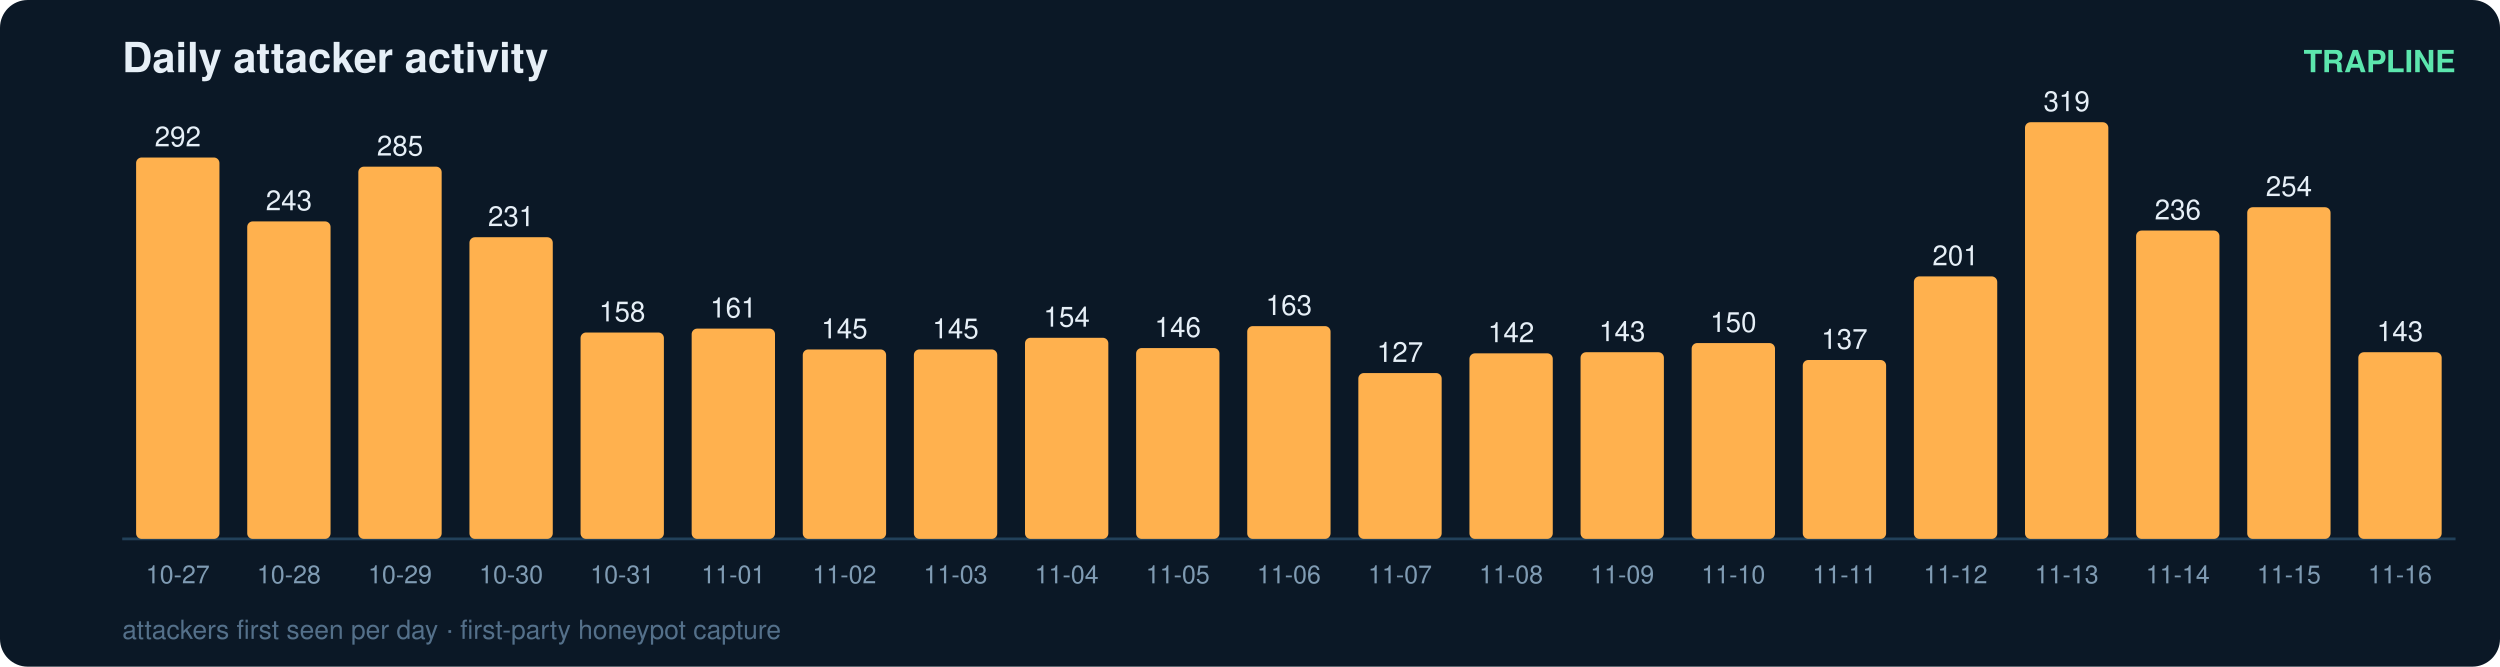
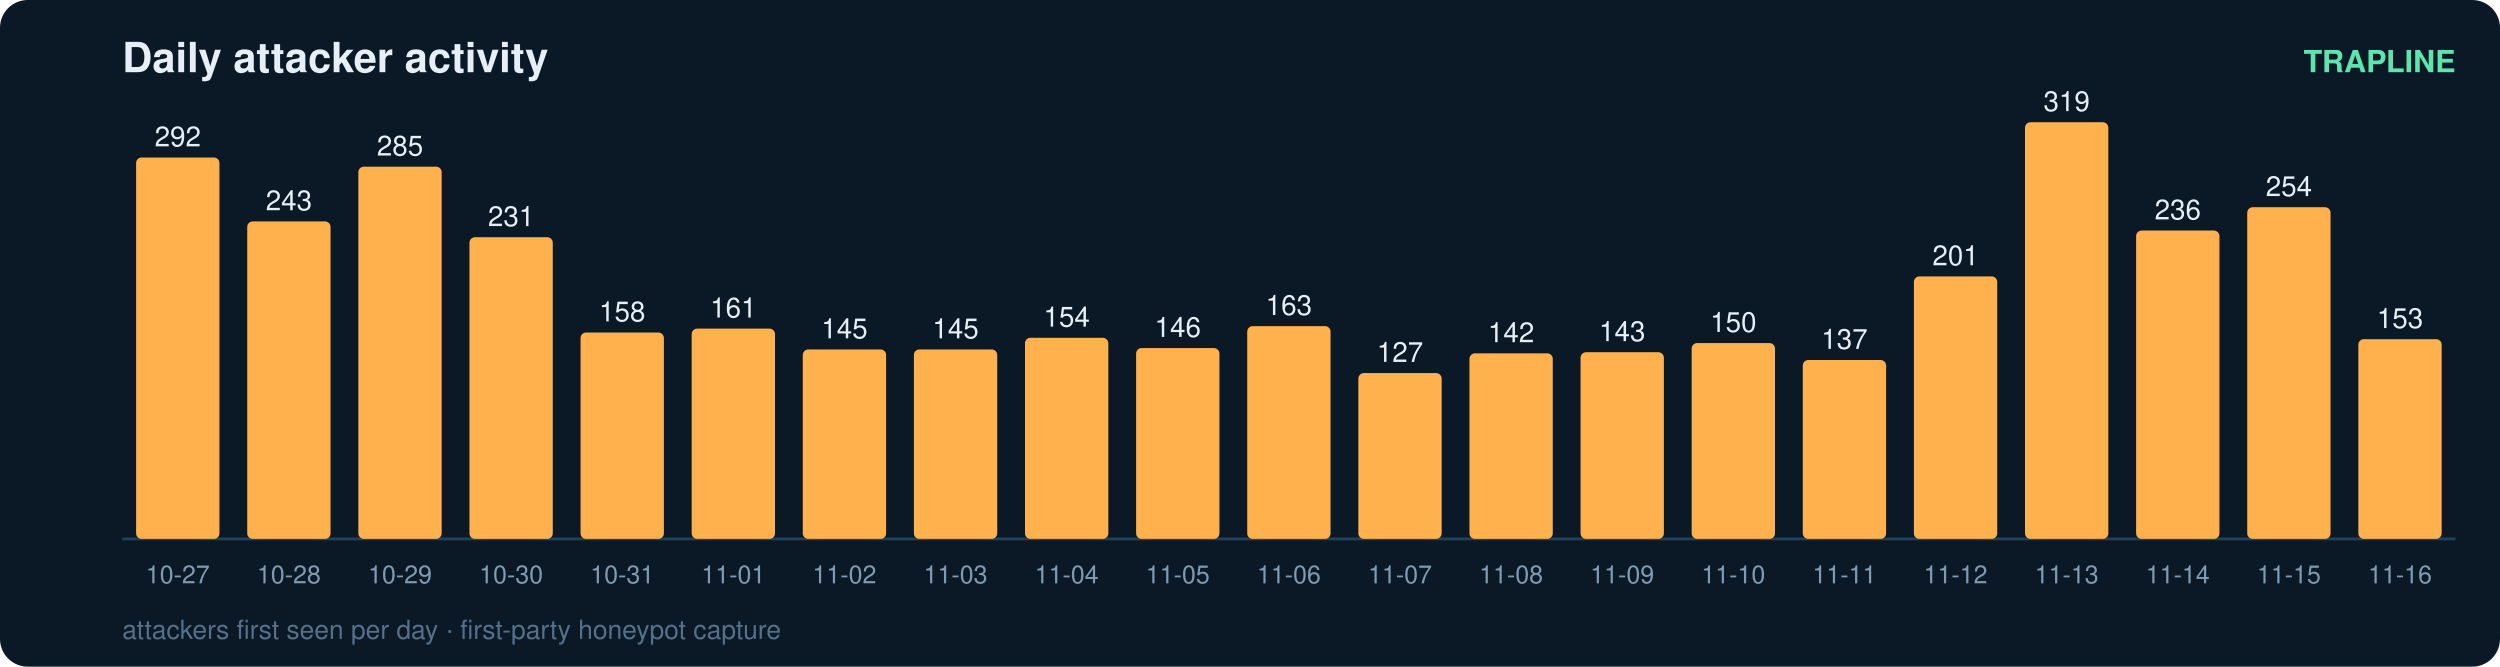
<svg xmlns="http://www.w3.org/2000/svg" width="900" height="240" viewBox="0 0 900 240" font-family="ui-sans-serif,Segoe UI,Helvetica,Arial">
  <rect width="900" height="240" rx="10" fill="#0b1826" />
  <text x="44" y="26" fill="#e6eff7" font-size="15" font-weight="700">Daily attacker activity</text>
  <text x="884" y="26" fill="#5ce6ad" font-size="11" text-anchor="end" font-weight="600">TRAPLINE</text>
  <line x1="44" y1="194" x2="884" y2="194" stroke="#22415a" stroke-width="1" />
  <rect x="49" y="56.7" width="30" height="137.3" rx="2" fill="#ffb14e" />
  <text x="64.0" y="52.7" fill="#e6eff7" font-size="10" text-anchor="middle" font-variant-numeric="tabular-nums">292</text>
  <text x="64.0" y="210.0" fill="#7f9bb3" font-size="9" text-anchor="middle">10-27</text>
  <rect x="89" y="79.7" width="30" height="114.3" rx="2" fill="#ffb14e" />
  <text x="104.0" y="75.7" fill="#e6eff7" font-size="10" text-anchor="middle" font-variant-numeric="tabular-nums">243</text>
  <text x="104.0" y="210.0" fill="#7f9bb3" font-size="9" text-anchor="middle">10-28</text>
  <rect x="129" y="60.0" width="30" height="134.0" rx="2" fill="#ffb14e" />
  <text x="144.0" y="56.0" fill="#e6eff7" font-size="10" text-anchor="middle" font-variant-numeric="tabular-nums">285</text>
  <text x="144.0" y="210.0" fill="#7f9bb3" font-size="9" text-anchor="middle">10-29</text>
  <rect x="169" y="85.4" width="30" height="108.6" rx="2" fill="#ffb14e" />
  <text x="184.0" y="81.4" fill="#e6eff7" font-size="10" text-anchor="middle" font-variant-numeric="tabular-nums">231</text>
  <text x="184.0" y="210.0" fill="#7f9bb3" font-size="9" text-anchor="middle">10-30</text>
  <rect x="209" y="119.7" width="30" height="74.3" rx="2" fill="#ffb14e" />
  <text x="224.0" y="115.7" fill="#e6eff7" font-size="10" text-anchor="middle" font-variant-numeric="tabular-nums">158</text>
  <text x="224.0" y="210.0" fill="#7f9bb3" font-size="9" text-anchor="middle">10-31</text>
  <rect x="249" y="118.3" width="30" height="75.7" rx="2" fill="#ffb14e" />
  <text x="264.0" y="114.3" fill="#e6eff7" font-size="10" text-anchor="middle" font-variant-numeric="tabular-nums">161</text>
  <text x="264.0" y="210.0" fill="#7f9bb3" font-size="9" text-anchor="middle">11-01</text>
  <rect x="289" y="125.8" width="30" height="68.2" rx="2" fill="#ffb14e" />
  <text x="304.0" y="121.8" fill="#e6eff7" font-size="10" text-anchor="middle" font-variant-numeric="tabular-nums">145</text>
  <text x="304.0" y="210.0" fill="#7f9bb3" font-size="9" text-anchor="middle">11-02</text>
  <rect x="329" y="125.8" width="30" height="68.2" rx="2" fill="#ffb14e" />
  <text x="344.0" y="121.8" fill="#e6eff7" font-size="10" text-anchor="middle" font-variant-numeric="tabular-nums">145</text>
  <text x="344.0" y="210.0" fill="#7f9bb3" font-size="9" text-anchor="middle">11-03</text>
  <rect x="369" y="121.6" width="30" height="72.4" rx="2" fill="#ffb14e" />
  <text x="384.0" y="117.6" fill="#e6eff7" font-size="10" text-anchor="middle" font-variant-numeric="tabular-nums">154</text>
  <text x="384.0" y="210.0" fill="#7f9bb3" font-size="9" text-anchor="middle">11-04</text>
  <rect x="409" y="125.3" width="30" height="68.7" rx="2" fill="#ffb14e" />
  <text x="424.0" y="121.3" fill="#e6eff7" font-size="10" text-anchor="middle" font-variant-numeric="tabular-nums">146</text>
  <text x="424.0" y="210.0" fill="#7f9bb3" font-size="9" text-anchor="middle">11-05</text>
  <rect x="449" y="117.4" width="30" height="76.6" rx="2" fill="#ffb14e" />
  <text x="464.0" y="113.4" fill="#e6eff7" font-size="10" text-anchor="middle" font-variant-numeric="tabular-nums">163</text>
  <text x="464.0" y="210.0" fill="#7f9bb3" font-size="9" text-anchor="middle">11-06</text>
  <rect x="489" y="134.3" width="30" height="59.7" rx="2" fill="#ffb14e" />
  <text x="504.0" y="130.3" fill="#e6eff7" font-size="10" text-anchor="middle" font-variant-numeric="tabular-nums">127</text>
  <text x="504.0" y="210.0" fill="#7f9bb3" font-size="9" text-anchor="middle">11-07</text>
  <rect x="529" y="127.2" width="30" height="66.8" rx="2" fill="#ffb14e" />
  <text x="544.0" y="123.2" fill="#e6eff7" font-size="10" text-anchor="middle" font-variant-numeric="tabular-nums">142</text>
  <text x="544.0" y="210.0" fill="#7f9bb3" font-size="9" text-anchor="middle">11-08</text>
  <rect x="569" y="126.8" width="30" height="67.2" rx="2" fill="#ffb14e" />
  <text x="584.0" y="122.8" fill="#e6eff7" font-size="10" text-anchor="middle" font-variant-numeric="tabular-nums">143</text>
  <text x="584.0" y="210.0" fill="#7f9bb3" font-size="9" text-anchor="middle">11-09</text>
  <rect x="609" y="123.5" width="30" height="70.5" rx="2" fill="#ffb14e" />
  <text x="624.0" y="119.5" fill="#e6eff7" font-size="10" text-anchor="middle" font-variant-numeric="tabular-nums">150</text>
  <text x="624.0" y="210.0" fill="#7f9bb3" font-size="9" text-anchor="middle">11-10</text>
  <rect x="649" y="129.6" width="30" height="64.4" rx="2" fill="#ffb14e" />
  <text x="664.0" y="125.6" fill="#e6eff7" font-size="10" text-anchor="middle" font-variant-numeric="tabular-nums">137</text>
  <text x="664.0" y="210.0" fill="#7f9bb3" font-size="9" text-anchor="middle">11-11</text>
  <rect x="689" y="99.5" width="30" height="94.5" rx="2" fill="#ffb14e" />
  <text x="704.0" y="95.5" fill="#e6eff7" font-size="10" text-anchor="middle" font-variant-numeric="tabular-nums">201</text>
  <text x="704.0" y="210.0" fill="#7f9bb3" font-size="9" text-anchor="middle">11-12</text>
  <rect x="729" y="44.0" width="30" height="150.0" rx="2" fill="#ffb14e" />
  <text x="744.0" y="40.0" fill="#e6eff7" font-size="10" text-anchor="middle" font-variant-numeric="tabular-nums">319</text>
  <text x="744.0" y="210.0" fill="#7f9bb3" font-size="9" text-anchor="middle">11-13</text>
  <rect x="769" y="83.0" width="30" height="111.0" rx="2" fill="#ffb14e" />
  <text x="784.0" y="79.0" fill="#e6eff7" font-size="10" text-anchor="middle" font-variant-numeric="tabular-nums">236</text>
  <text x="784.0" y="210.0" fill="#7f9bb3" font-size="9" text-anchor="middle">11-14</text>
  <rect x="809" y="74.6" width="30" height="119.4" rx="2" fill="#ffb14e" />
  <text x="824.0" y="70.6" fill="#e6eff7" font-size="10" text-anchor="middle" font-variant-numeric="tabular-nums">254</text>
  <text x="824.0" y="210.0" fill="#7f9bb3" font-size="9" text-anchor="middle">11-15</text>
-   <rect x="849" y="126.8" width="30" height="67.2" rx="2" fill="#ffb14e" />
-   <text x="864.0" y="122.8" fill="#e6eff7" font-size="10" text-anchor="middle" font-variant-numeric="tabular-nums">143</text>
+   <rect x="849" y="122.1" width="30" height="71.9" rx="2" fill="#ffb14e" />
+   <text x="864.0" y="118.1" fill="#e6eff7" font-size="10" text-anchor="middle" font-variant-numeric="tabular-nums">153</text>
  <text x="864.0" y="210.0" fill="#7f9bb3" font-size="9" text-anchor="middle">11-16</text>
  <text x="44" y="230" fill="#54708a" font-size="9.5">attackers first seen per day · first-party honeypot capture</text>
</svg>
